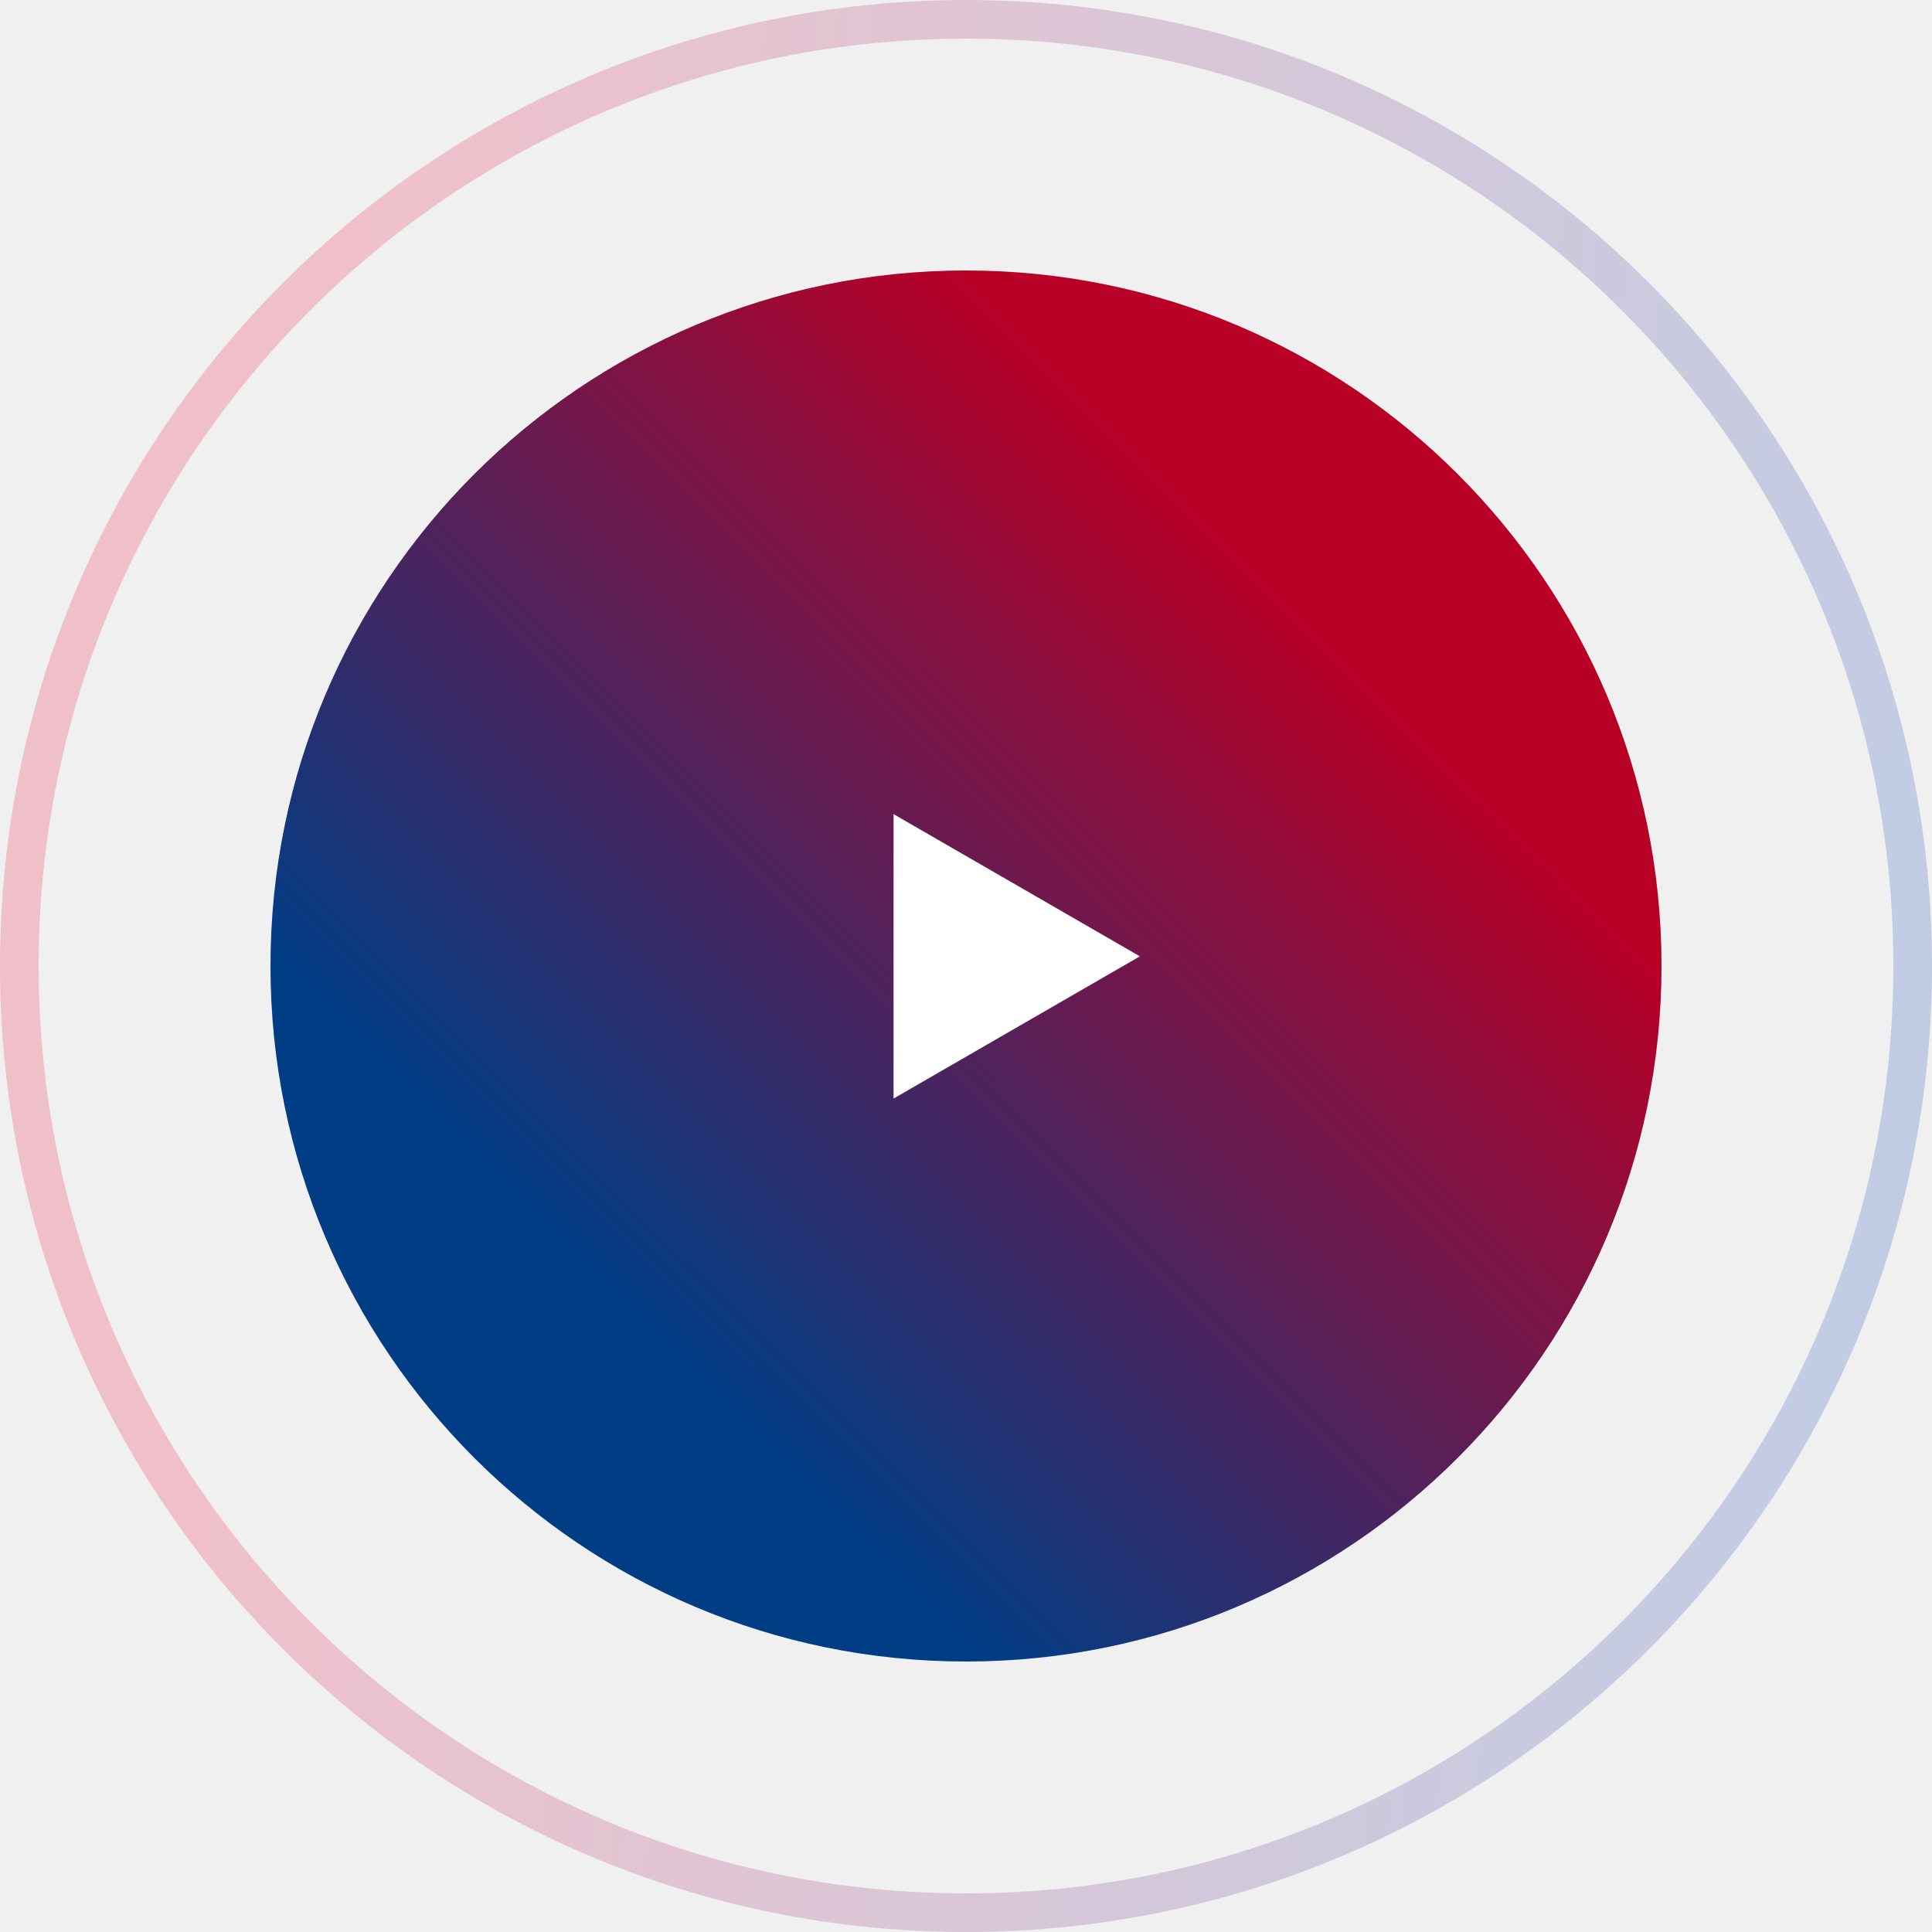
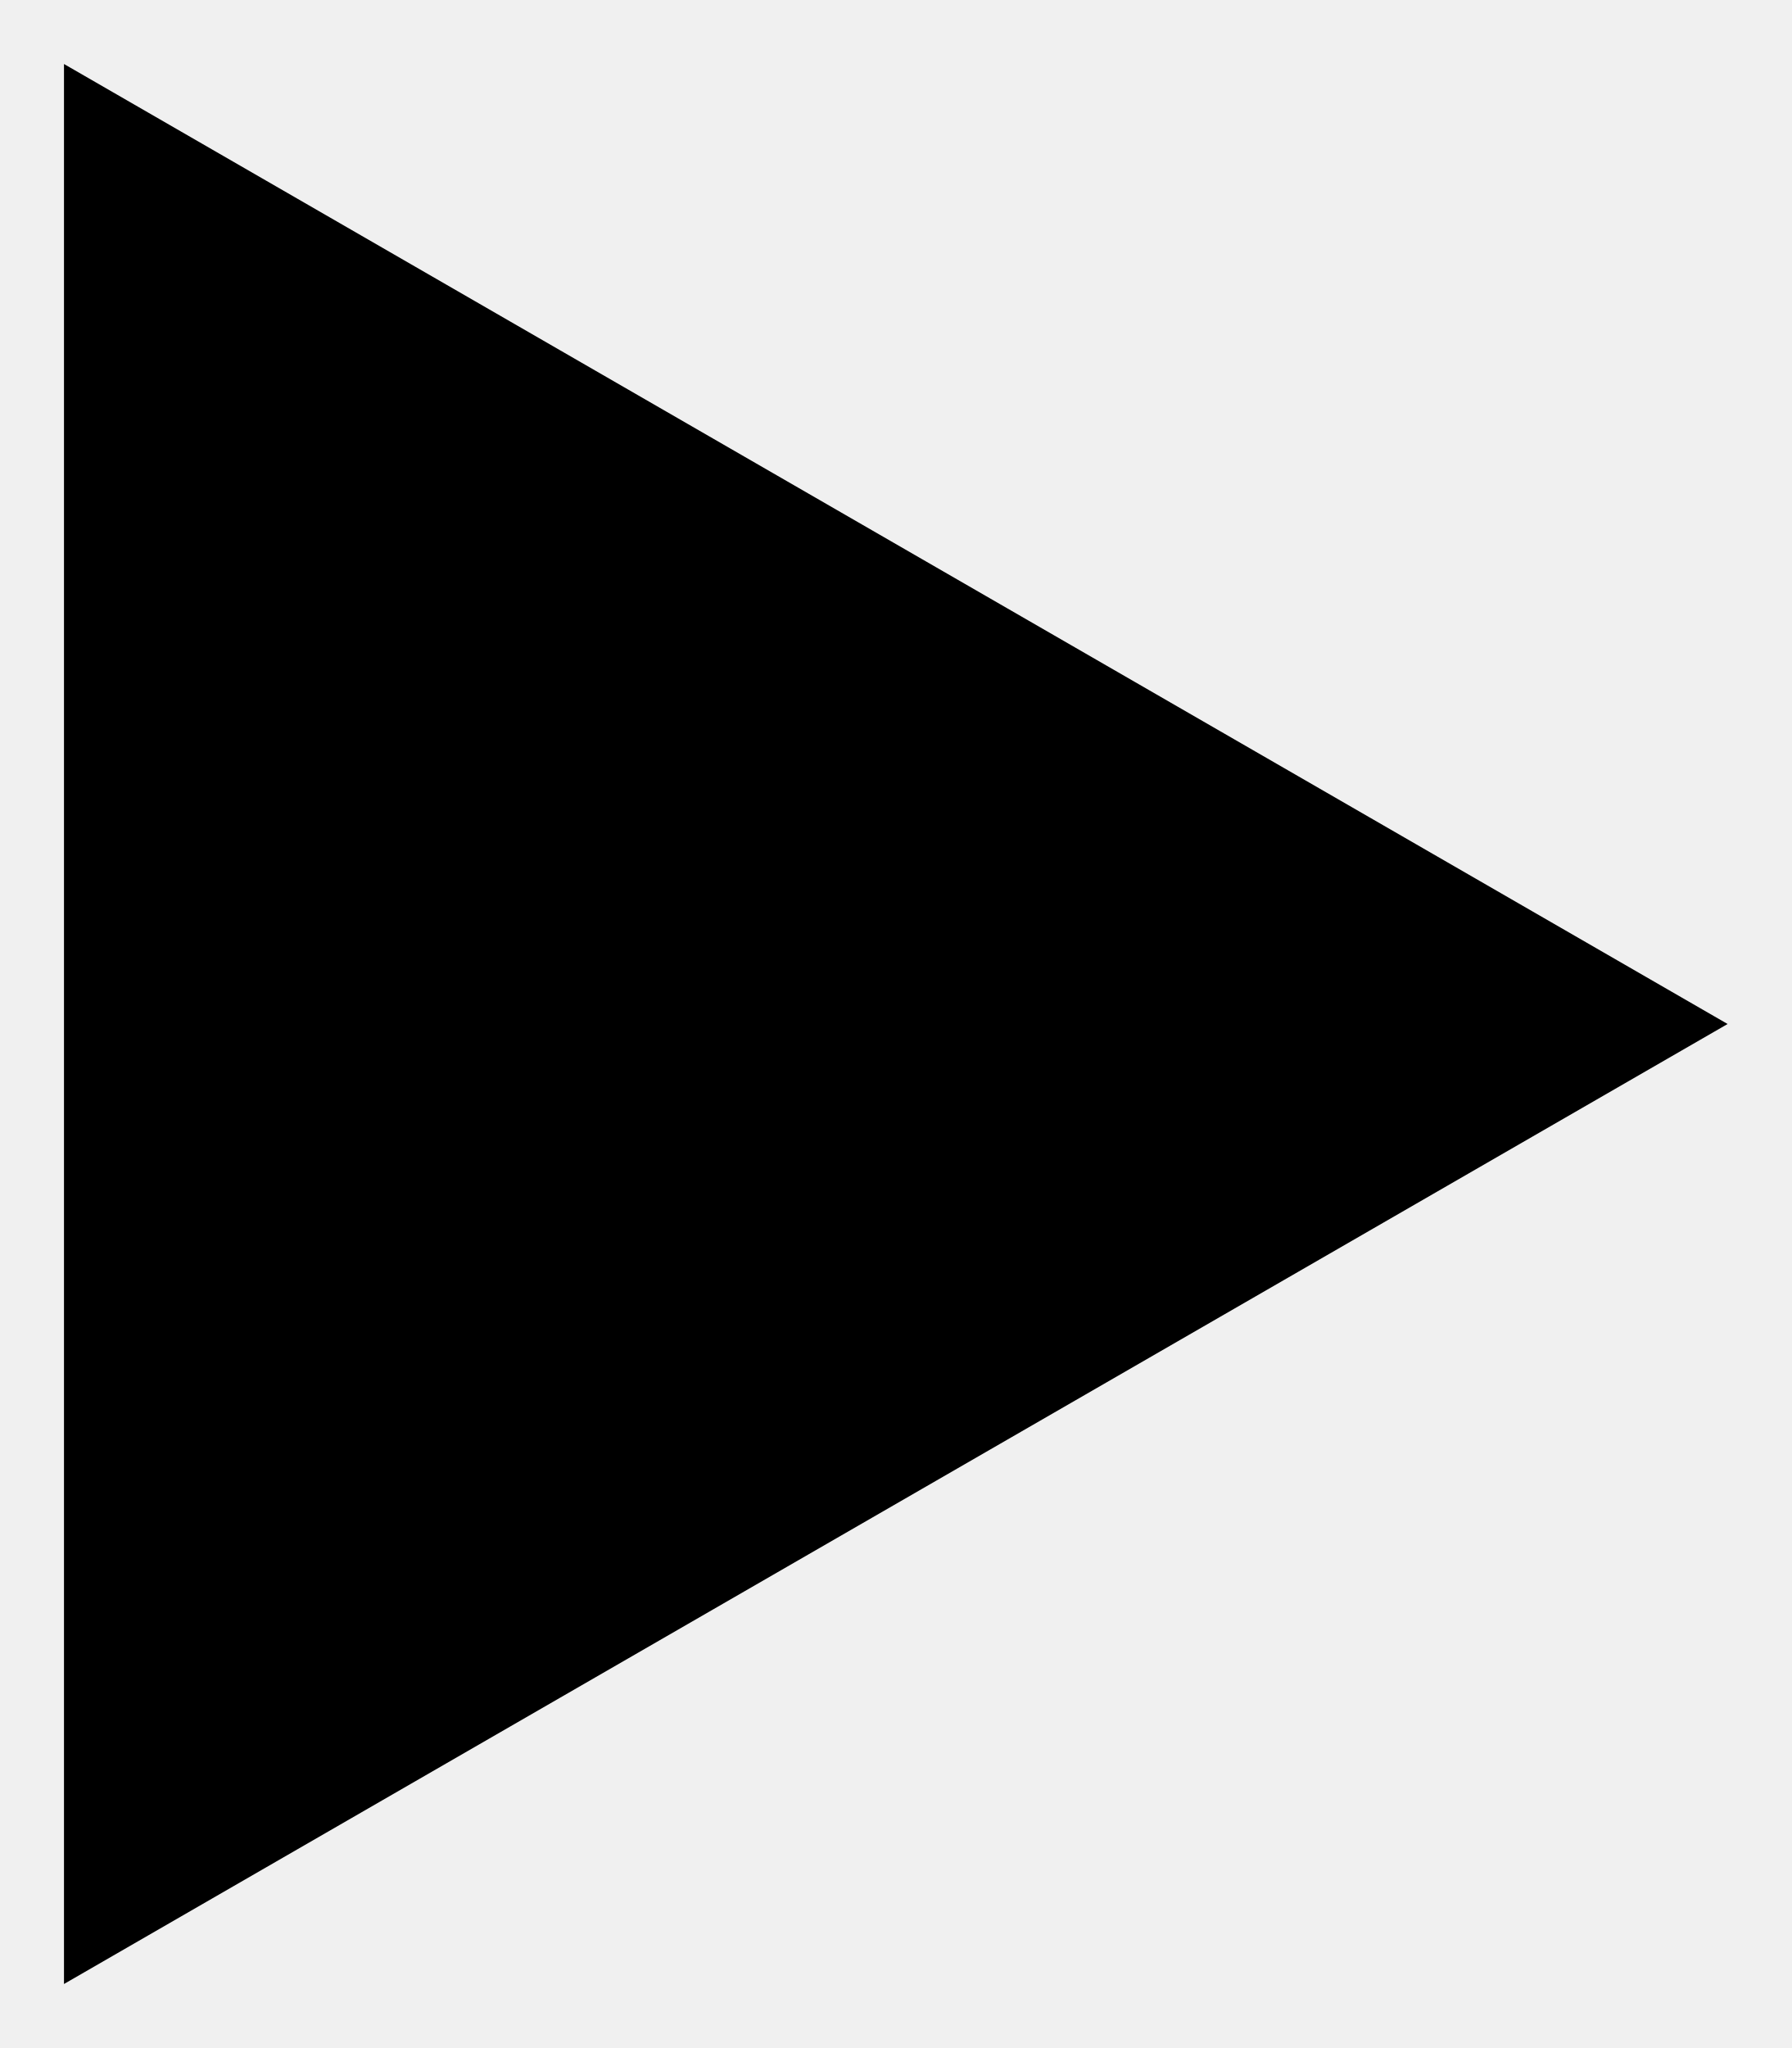
- <svg xmlns="http://www.w3.org/2000/svg" width="100" height="100" viewBox="0 0 100 100" fill="none">
-   <circle cx="50" cy="50" r="49" stroke="url(#paint0_linear_1_293)" stroke-opacity="0.2" stroke-width="2" />
-   <circle cx="50" cy="50" r="36" fill="url(#paint1_linear_1_293)" />
-   <path d="M59 49.5L46.25 56.861L46.25 42.139L59 49.5Z" fill="white" />
-   <defs>
-     <linearGradient id="paint0_linear_1_293" x1="19.774" y1="3.00672e-05" x2="105.785" y2="10.644" gradientUnits="userSpaceOnUse">
-       <stop stop-color="#ED0233" />
-       <stop offset="1" stop-color="#003EB7" />
-     </linearGradient>
-     <linearGradient id="paint1_linear_1_293" x1="14" y1="49.52" x2="54.186" y2="9.184" gradientUnits="userSpaceOnUse">
-       <stop stop-color="#003D85" />
-       <stop offset="0.885" stop-color="#B80027" />
-     </linearGradient>
-   </defs>
+ <svg xmlns="http://www.w3.org/2000/svg" width="14" height="16" viewBox="0 0 14 16">
+   <path d="M13.5 8L0.5 15.5L0.5 0.5L13.5 8Z" />
</svg>
